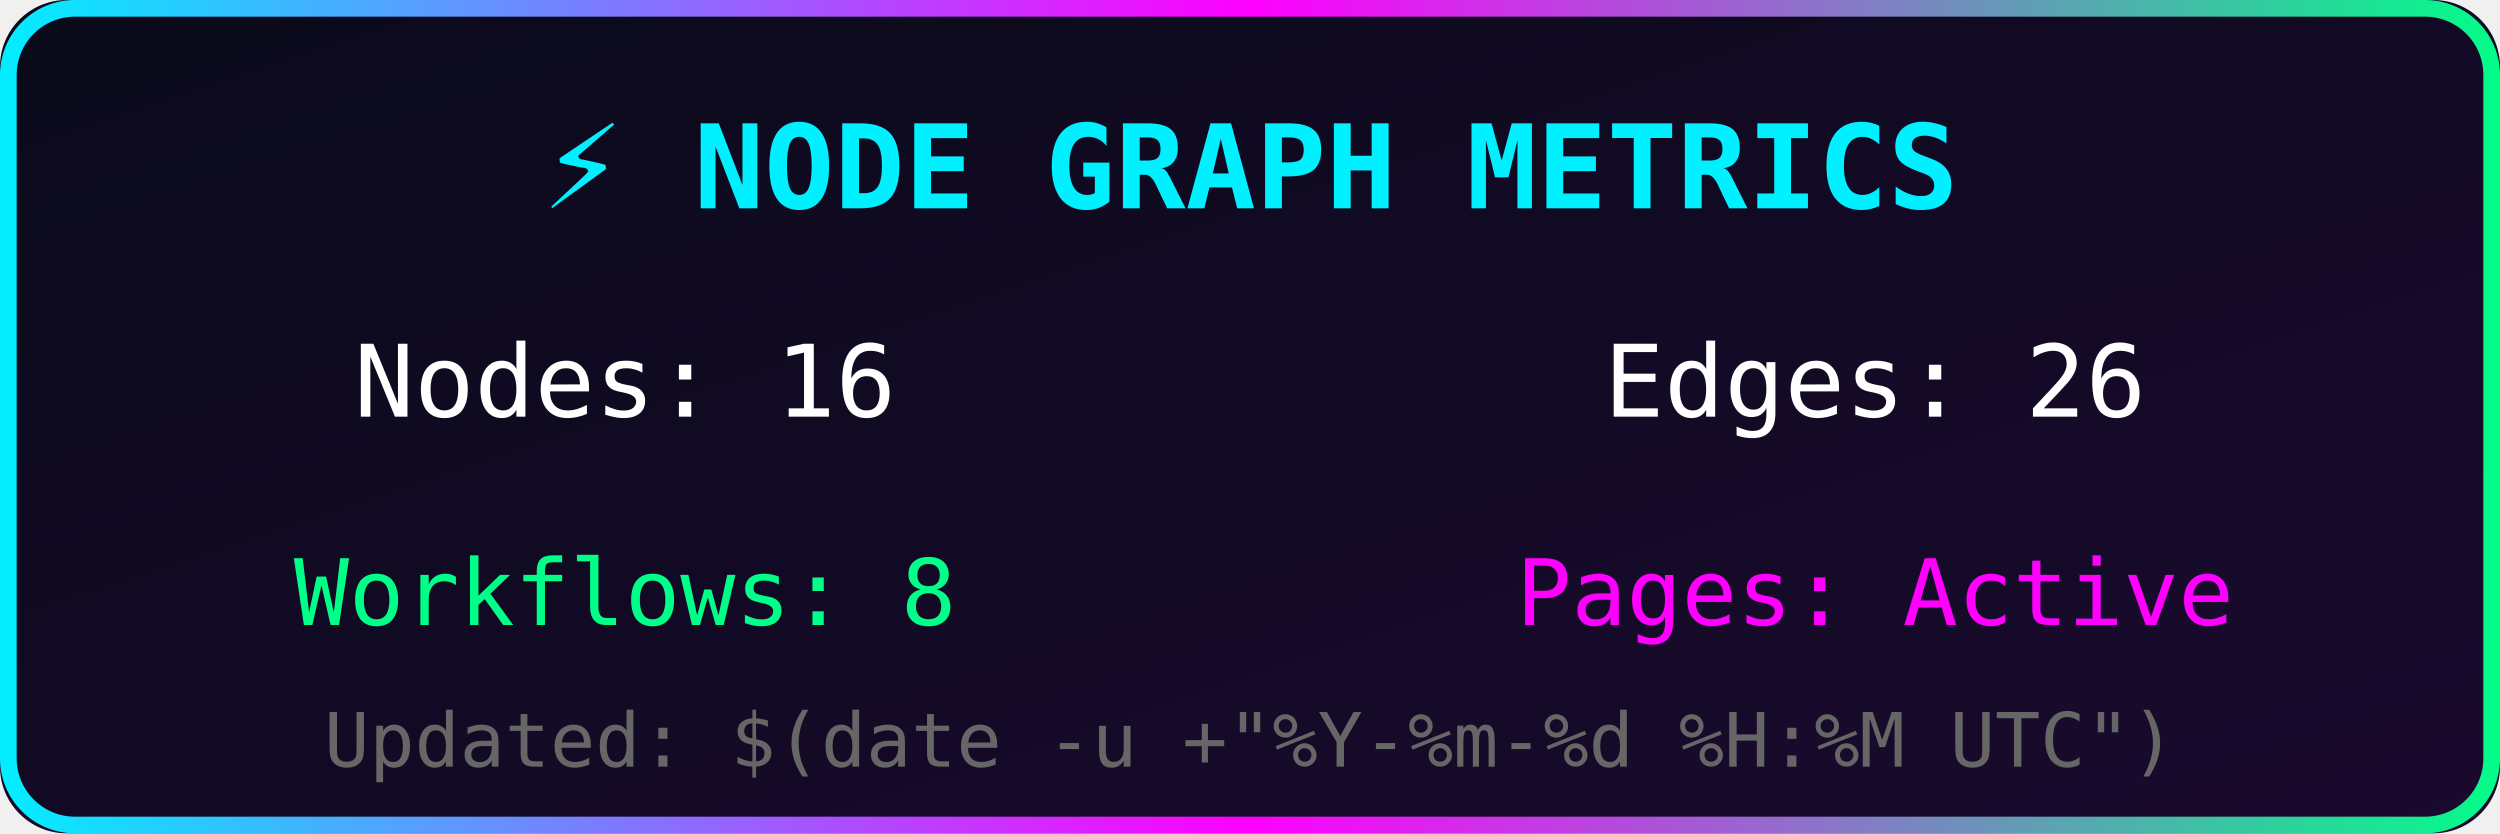
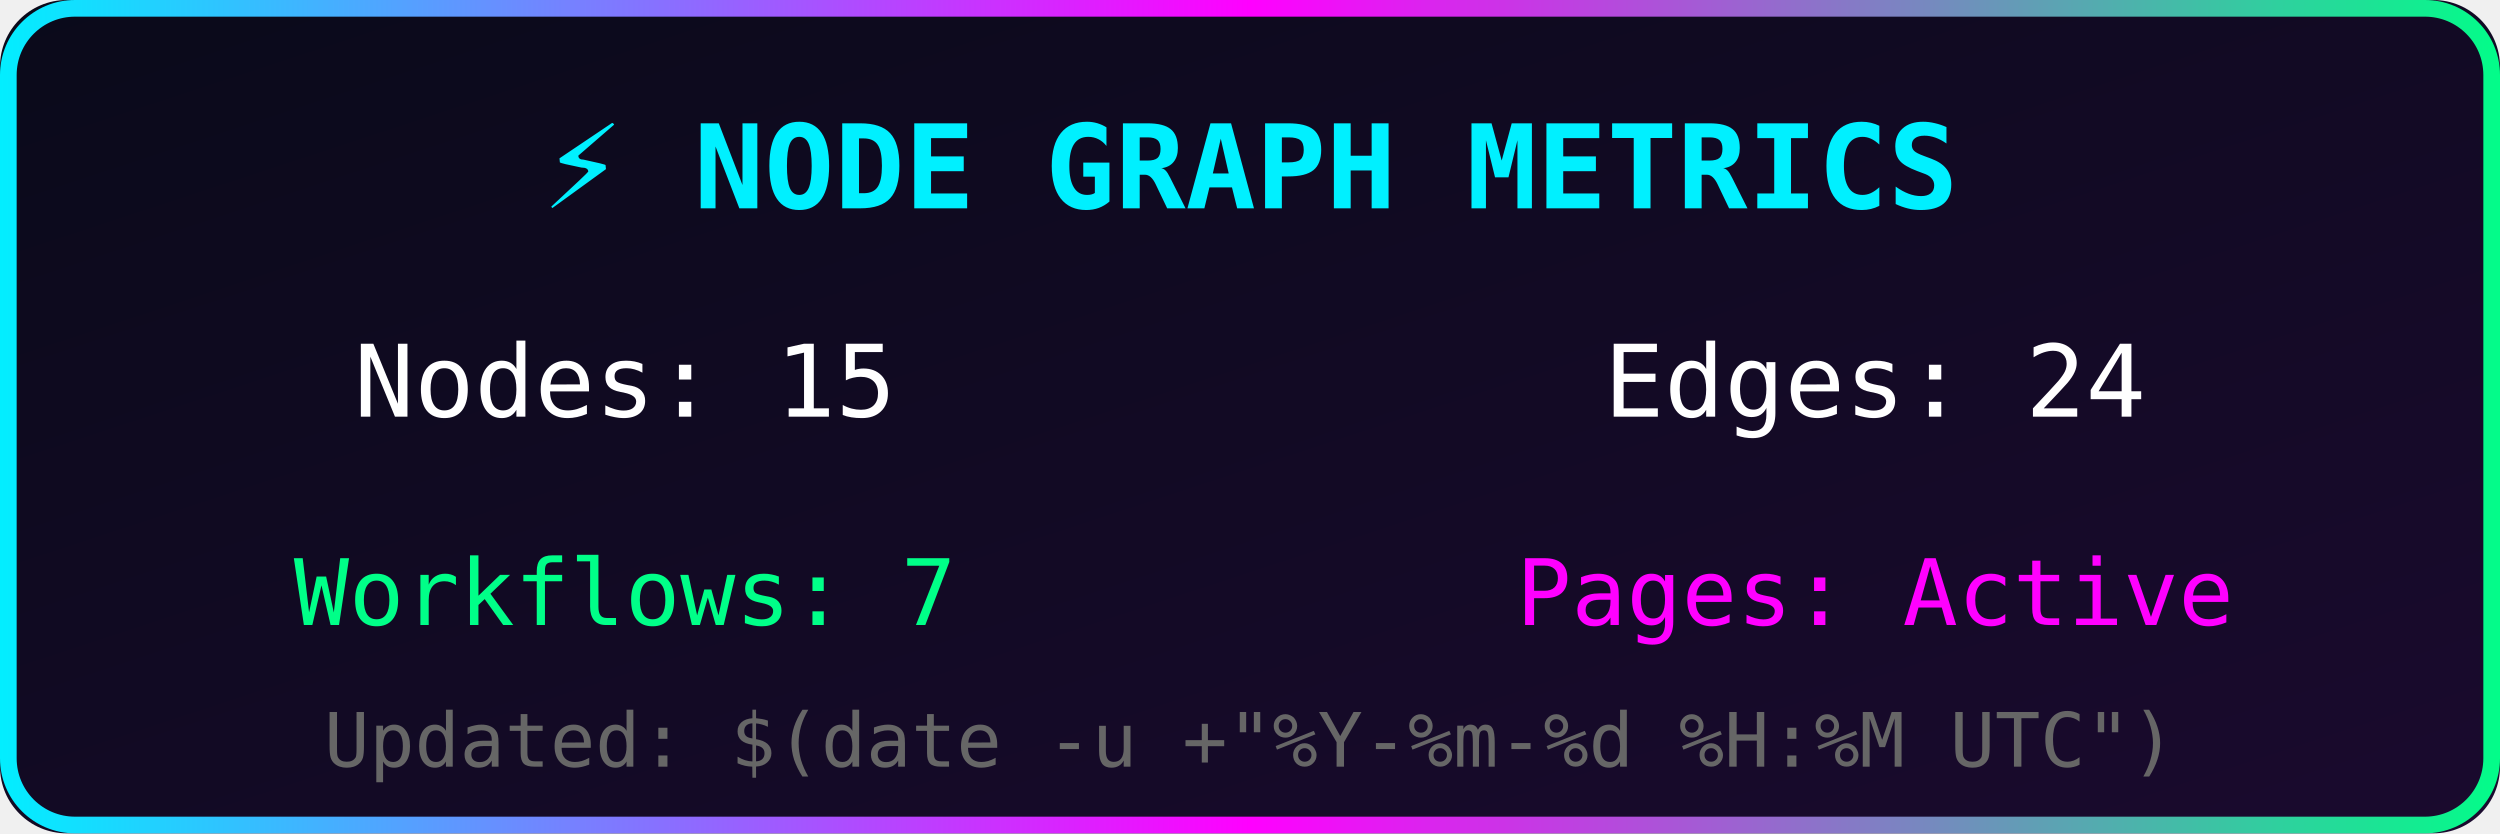
<svg xmlns="http://www.w3.org/2000/svg" width="300" height="100">
  <defs>
    <linearGradient id="bg" x1="0%" y1="0%" x2="100%" y2="100%">
      <stop offset="0%" style="stop-color:#0a0a1a" />
      <stop offset="100%" style="stop-color:#1a0a2e" />
    </linearGradient>
    <linearGradient id="accent" x1="0%" y1="0%" x2="100%" y2="0%">
      <stop offset="0%" style="stop-color:#00f0ff" />
      <stop offset="50%" style="stop-color:#ff00ff" />
      <stop offset="100%" style="stop-color:#00ff88" />
    </linearGradient>
  </defs>
  <rect width="300" height="100" fill="url(#bg)" rx="8" />
  <rect x="1" y="1" width="298" height="98" fill="none" stroke="url(#accent)" stroke-width="2" rx="8" />
  <text x="150" y="25" fill="#00f0ff" font-size="14" font-family="monospace" text-anchor="middle" font-weight="bold">⚡ NODE GRAPH METRICS</text>
-   <text x="75" y="50" fill="#ffffff" font-size="12" font-family="monospace" text-anchor="middle">Nodes: 16</text>
-   <text x="225" y="50" fill="#ffffff" font-size="12" font-family="monospace" text-anchor="middle">Edges: 26</text>
-   <text x="75" y="75" fill="#00ff88" font-size="11" font-family="monospace" text-anchor="middle">Workflows: 8</text>
+   <text x="75" y="50" fill="#ffffff" font-size="12" font-family="monospace" text-anchor="middle">Nodes: 15</text>
+   <text x="225" y="50" fill="#ffffff" font-size="12" font-family="monospace" text-anchor="middle">Edges: 24</text>
+   <text x="75" y="75" fill="#00ff88" font-size="11" font-family="monospace" text-anchor="middle">Workflows: 7</text>
  <text x="225" y="75" fill="#ff00ff" font-size="11" font-family="monospace" text-anchor="middle">Pages: Active</text>
  <text x="150" y="92" fill="#666666" font-size="9" font-family="monospace" text-anchor="middle">Updated: $(date -u +"%Y-%m-%d %H:%M UTC")</text>
</svg>
